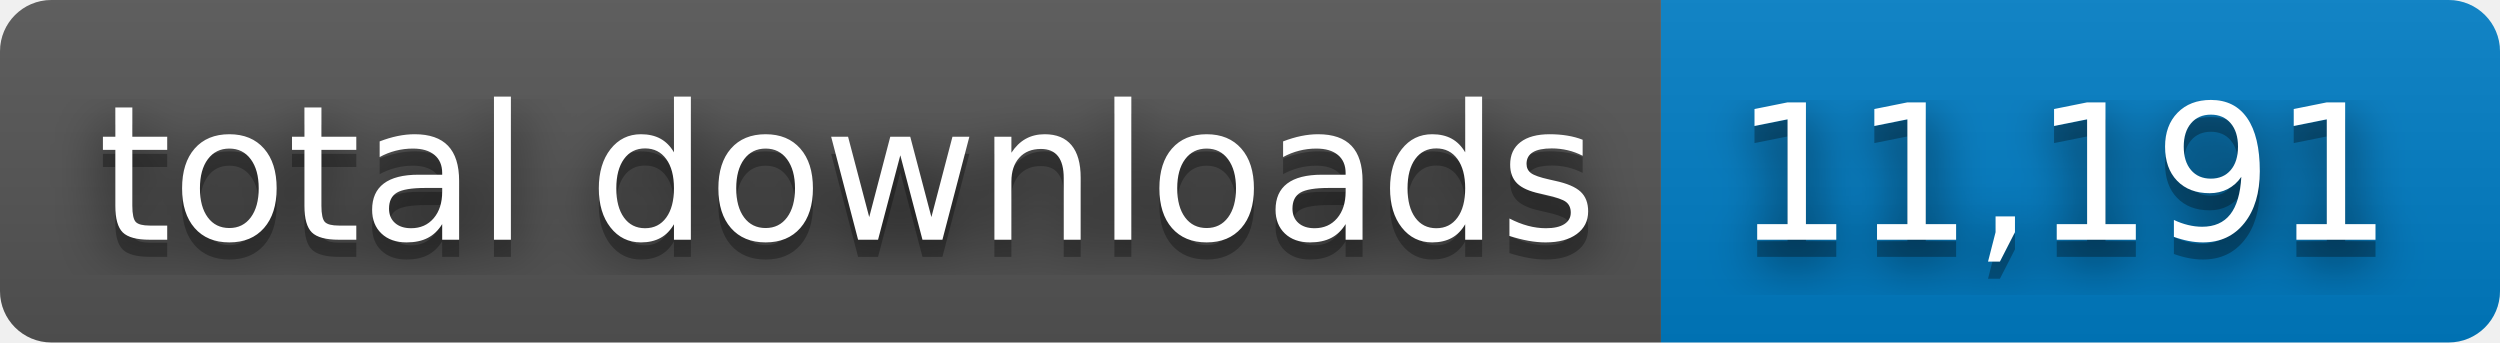
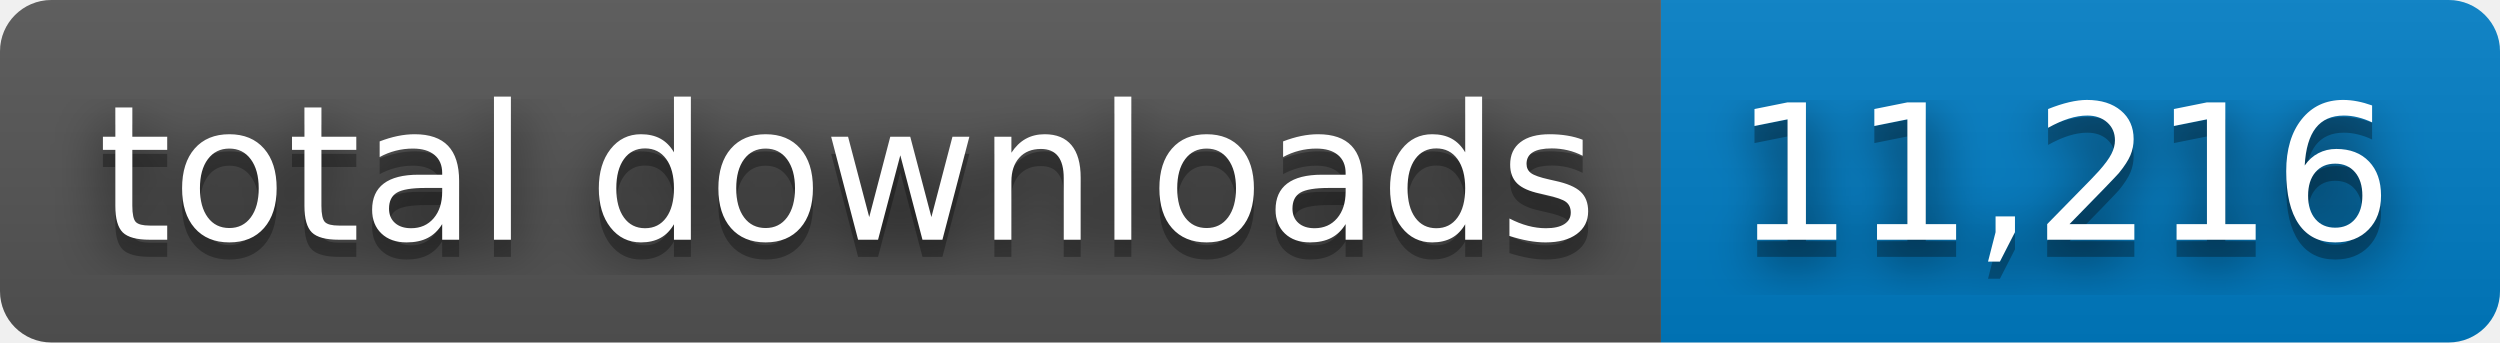
- <svg xmlns="http://www.w3.org/2000/svg" width="146" height="20" role="img" aria-label="total downloads: 11,191">
+ <svg xmlns="http://www.w3.org/2000/svg" width="146" height="20" role="img" aria-label="total downloads: 11,216">
  <filter id="blur">
    <feGaussianBlur stdDeviation="16" />
  </filter>
  <linearGradient id="s" x2="0" y2="100%">
    <stop offset="0" stop-color="#bbb" stop-opacity=".1" />
    <stop offset="1" stop-opacity=".1" />
  </linearGradient>
  <clipPath id="r">
    <rect width="146" height="20" rx="3" />
  </clipPath>
  <g clip-path="url(#r)">
    <rect width="97" height="20" fill="#555" />
    <rect x="97" width="49" height="20" fill="#007ec6" />
    <rect width="146" height="20" fill="url(#s)" />
  </g>
  <g fill="#fff" text-anchor="middle" font-family="Verdana,Geneva,DejaVu Sans,sans-serif" text-rendering="geometricPrecision" font-size="110">
    <g transform="scale(.1)">
      <g aria-hidden="true" fill="#010101">
        <text x="495" y="150" fill-opacity=".8" filter="url(#blur)" textLength="870">total downloads</text>
        <text x="495" y="150" fill-opacity=".3" textLength="870">total downloads</text>
      </g>
      <text x="495" y="140" textLength="870">total downloads</text>
    </g>
    <g transform="scale(.1)">
      <g aria-hidden="true" fill="#010101">
-         <text x="1205" y="150" fill-opacity=".8" filter="url(#blur)" textLength="390">11,191</text>
-         <text x="1205" y="150" fill-opacity=".3" textLength="390">11,191</text>
+         <text x="1205" y="150" fill-opacity=".8" filter="url(#blur)" textLength="390">11,216</text>
+         <text x="1205" y="150" fill-opacity=".3" textLength="390">11,216</text>
      </g>
-       <text x="1205" y="140" textLength="390">11,191</text>
+       <text x="1205" y="140" textLength="390">11,216</text>
    </g>
  </g>
</svg>
